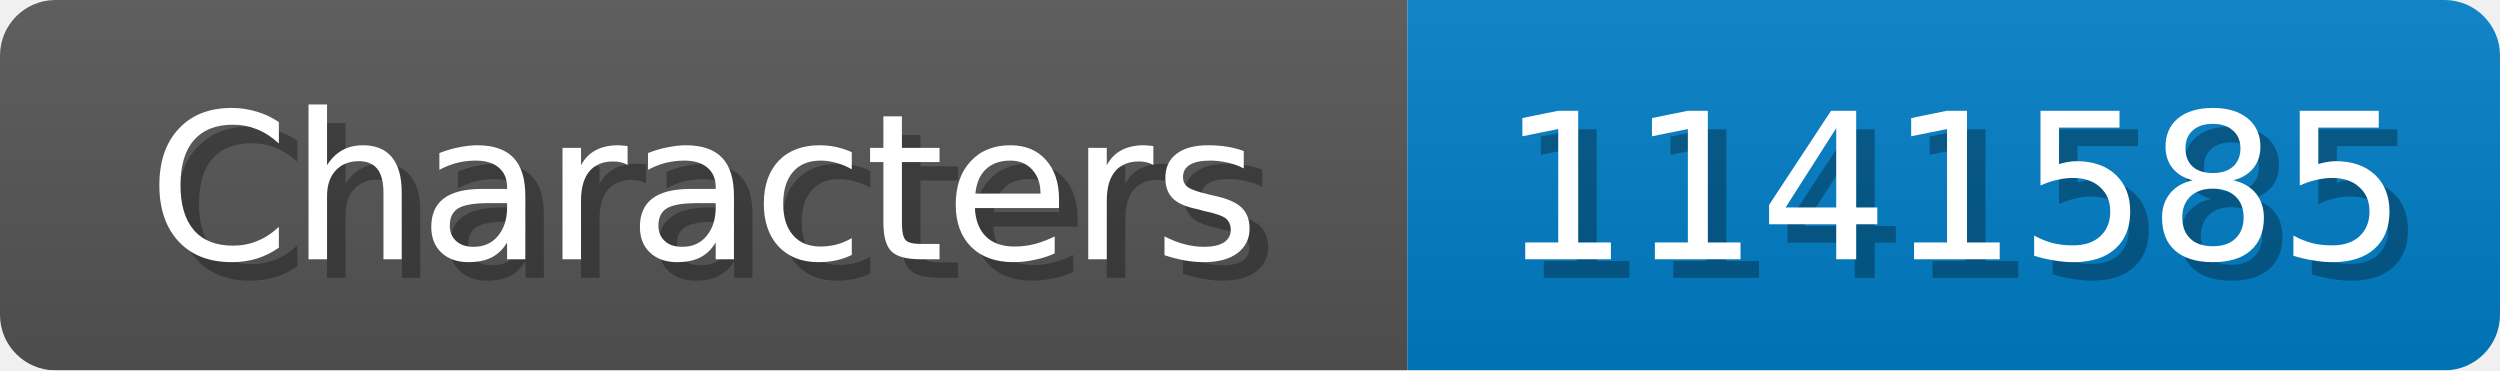
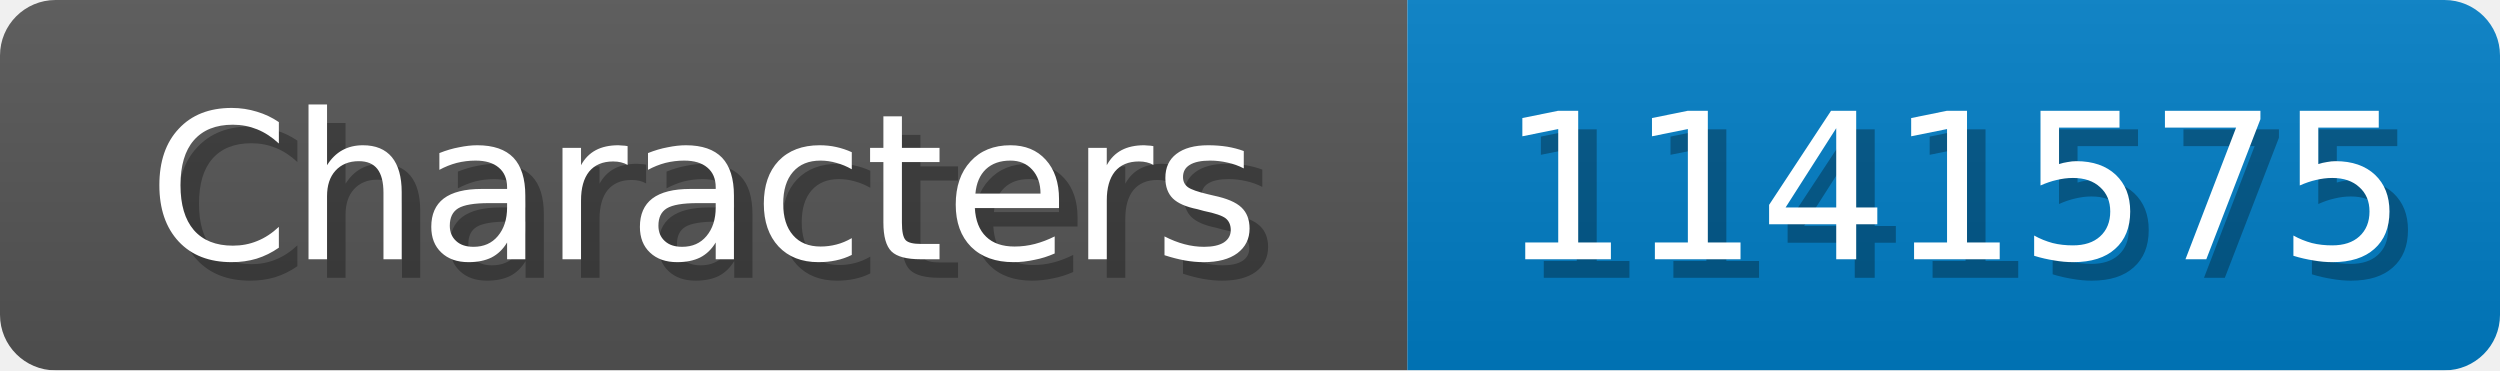
<svg xmlns="http://www.w3.org/2000/svg" width="135" height="20">
  <linearGradient id="b" x2="0" y2="100%">
    <stop offset="0" stop-color="#bbb" stop-opacity=".1" />
    <stop offset="1" stop-opacity=".1" />
  </linearGradient>
  <mask id="anybadge_1">
    <rect width="135" height="20" rx="3" fill="#fff" />
  </mask>
  <g mask="url(#anybadge_1)">
    <path fill="#555" d="M0 0h76v20H0z" />
    <path fill="#007ec6" d="M76 0h59v20H76z" />
    <path fill="url(#b)" d="M0 0h135v20H0z" />
  </g>
  <g fill="#fff" text-anchor="middle" font-family="DejaVu Sans,Verdana,Geneva,sans-serif" font-size="11">
    <text x="39.0" y="15" fill="#010101" fill-opacity=".3">Characters</text>
    <text x="38.0" y="14">Characters</text>
  </g>
  <g fill="#fff" text-anchor="middle" font-family="DejaVu Sans,Verdana,Geneva,sans-serif" font-size="11">
-     <text x="106.5" y="15" fill="#010101" fill-opacity=".3">1141585</text>
-     <text x="105.5" y="14">1141585</text>
+     <text x="106.5" y="15" fill="#010101" fill-opacity=".3">1141575</text>
+     <text x="105.5" y="14">1141575</text>
  </g>
</svg>
